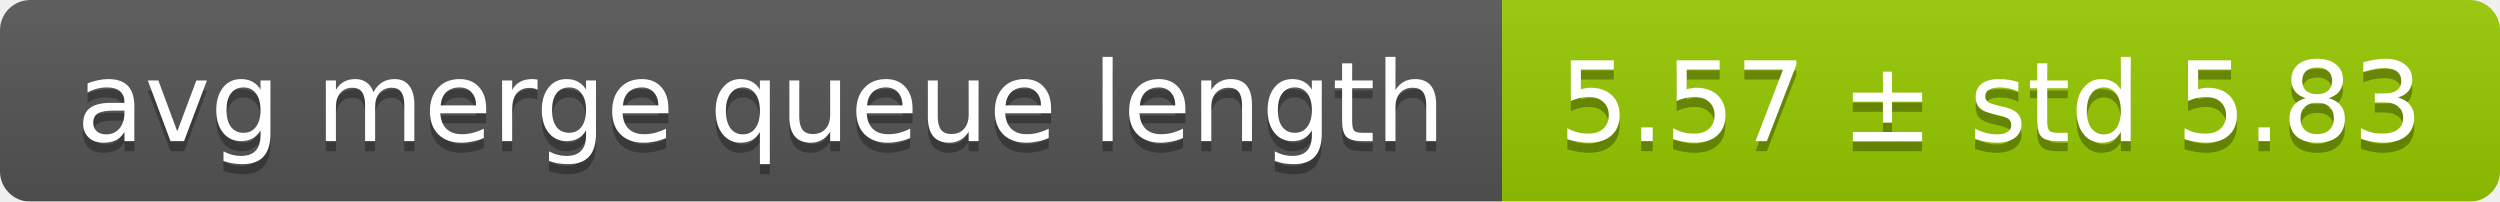
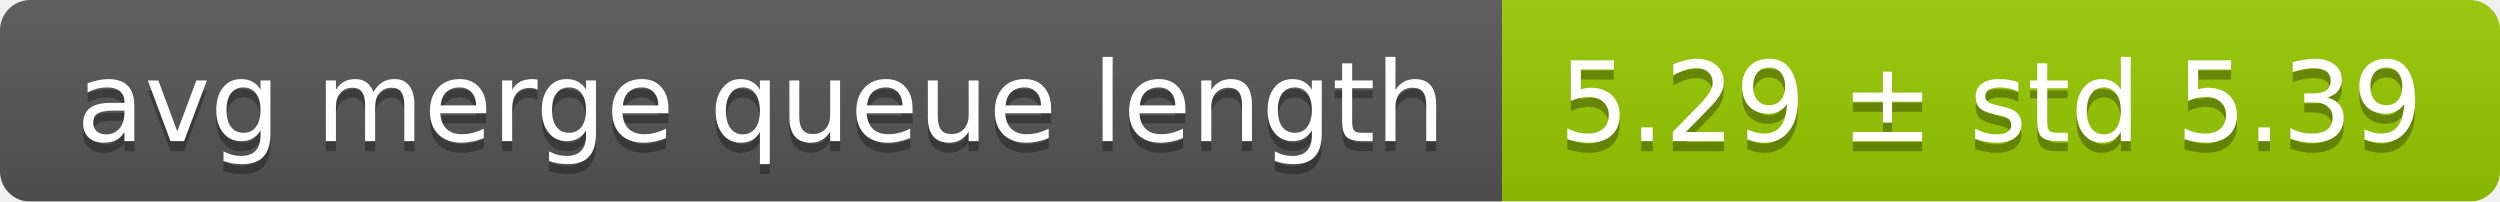
<svg xmlns="http://www.w3.org/2000/svg" width="248" height="20">
  <linearGradient id="smooth" x2="0" y2="100%">
    <stop offset="0" stop-color="#bbb" stop-opacity=".1" />
    <stop offset="1" stop-opacity=".1" />
  </linearGradient>
  <mask id="round">
    <rect width="248" height="20" rx="3" fill="#fff" />
  </mask>
  <g mask="url(#round)">
    <rect width="149" height="20" fill="#555" />
    <rect x="149" width="99" height="20" fill="#97ca00" />
    <rect width="248" height="20" fill="url(#smooth)" />
  </g>
  <g fill="#fff" text-anchor="middle" font-family="DejaVu Sans,Verdana,Geneva,sans-serif" font-size="11">
    <text x="75.5" y="15" fill="#010101" fill-opacity=".3">avg merge queue length</text>
    <text x="75.5" y="14">avg merge queue length</text>
-     <text x="197.5" y="15" fill="#010101" fill-opacity=".3">5.57 ± std 5.83</text>
-     <text x="197.5" y="14">5.57 ± std 5.83</text>
+     <text x="197.5" y="15" fill="#010101" fill-opacity=".3">5.29 ± std 5.39</text>
+     <text x="197.5" y="14">5.29 ± std 5.39</text>
  </g>
</svg>
